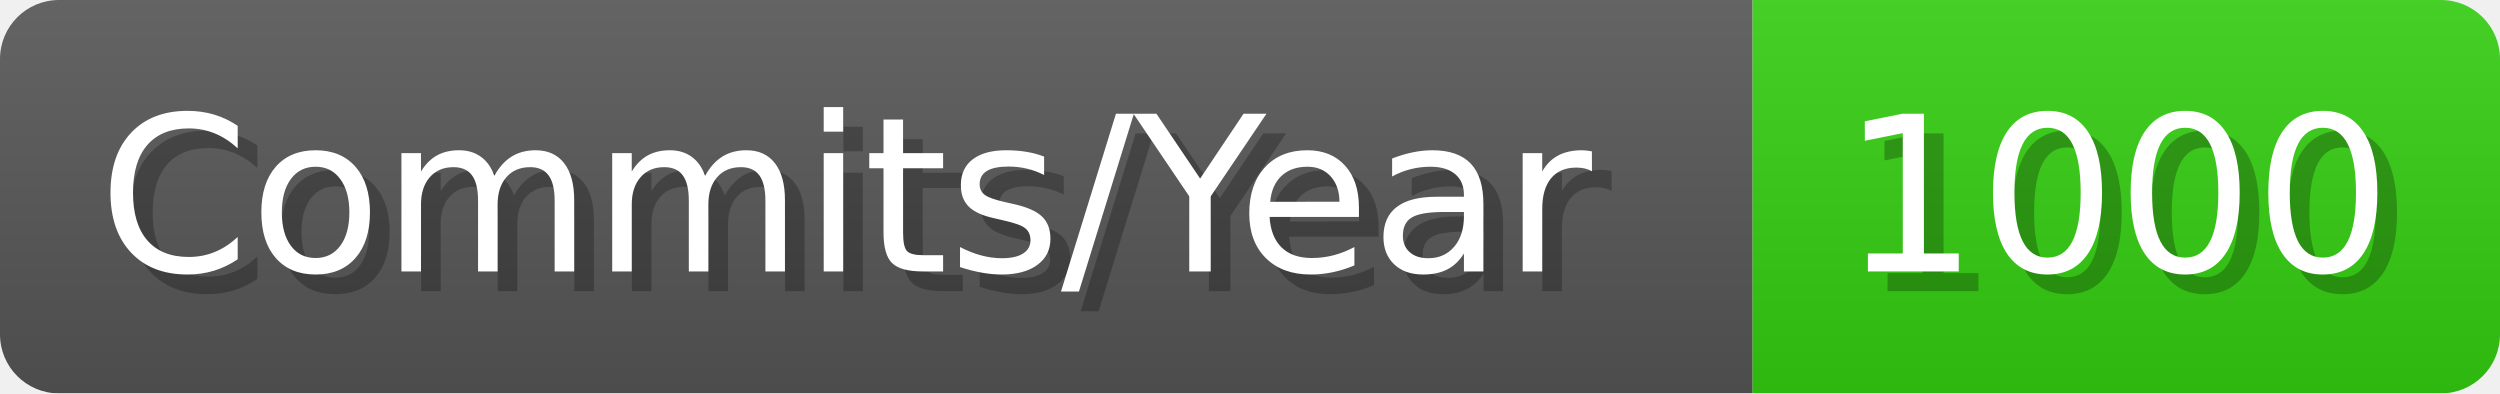
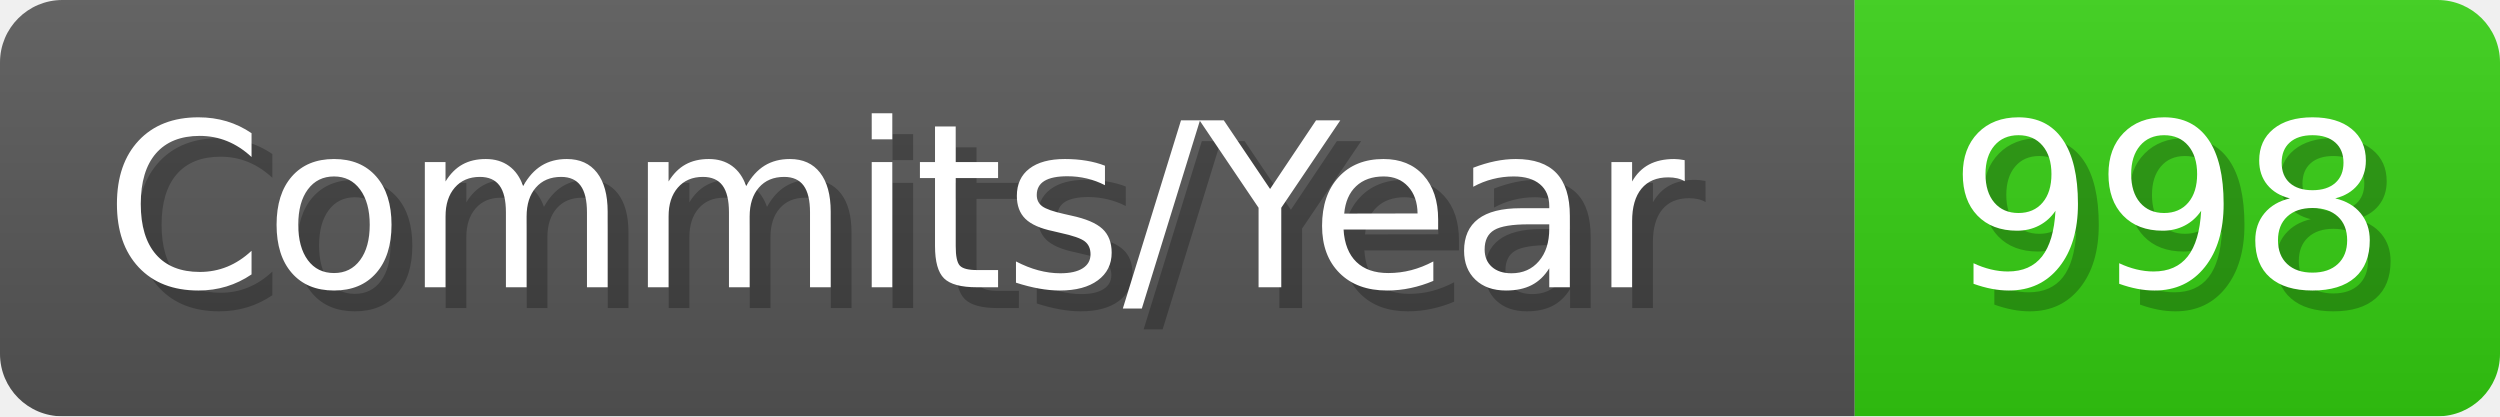
- <svg xmlns="http://www.w3.org/2000/svg" width="127.1" height="20" viewBox="0 0 1271 200" role="img" aria-label="Commits/Year: 1000">
+ <svg xmlns="http://www.w3.org/2000/svg" width="120.1" height="20" viewBox="0 0 1201 200" role="img" aria-label="Commits/Year: 998">
  <linearGradient id="aUPdi" x2="0" y2="100%">
    <stop offset="0" stop-opacity=".1" stop-color="#EEE" />
    <stop offset="1" stop-opacity=".1" />
  </linearGradient>
  <mask id="WfAiQ">
-     <rect width="1271" height="200" rx="30" fill="#FFF" />
+     <rect width="1201" height="200" rx="30" fill="#FFF" />
  </mask>
  <g mask="url(#WfAiQ)">
    <rect width="891" height="200" fill="#555" />
-     <rect width="380" height="200" fill="#3C1" x="891" />
-     <rect width="1271" height="200" fill="url(#aUPdi)" />
+     <rect width="310" height="200" fill="#3C1" x="891" />
+     <rect width="1201" height="200" fill="url(#aUPdi)" />
  </g>
  <g aria-hidden="true" fill="#fff" text-anchor="start" font-family="Verdana,DejaVu Sans,sans-serif" font-size="110">
    <text x="60" y="148" textLength="791" fill="#000" opacity="0.25">Commits/Year</text>
    <text x="50" y="138" textLength="791">Commits/Year</text>
-     <text x="946" y="148" textLength="280" fill="#000" opacity="0.25">1000</text>
-     <text x="936" y="138" textLength="280">1000</text>
+     <text x="946" y="148" textLength="210" fill="#000" opacity="0.25">998</text>
+     <text x="936" y="138" textLength="210">998</text>
  </g>
</svg>
